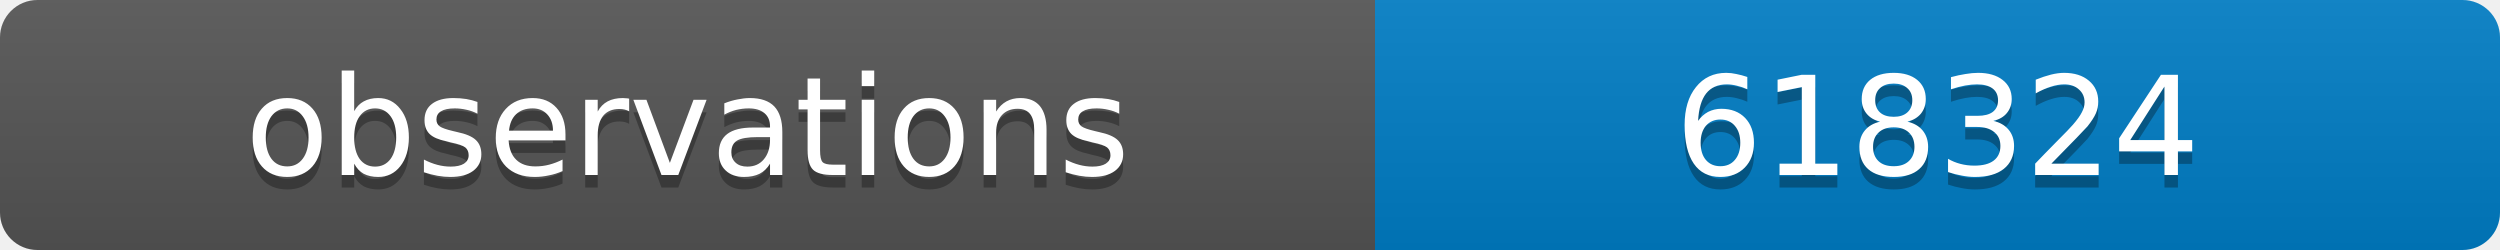
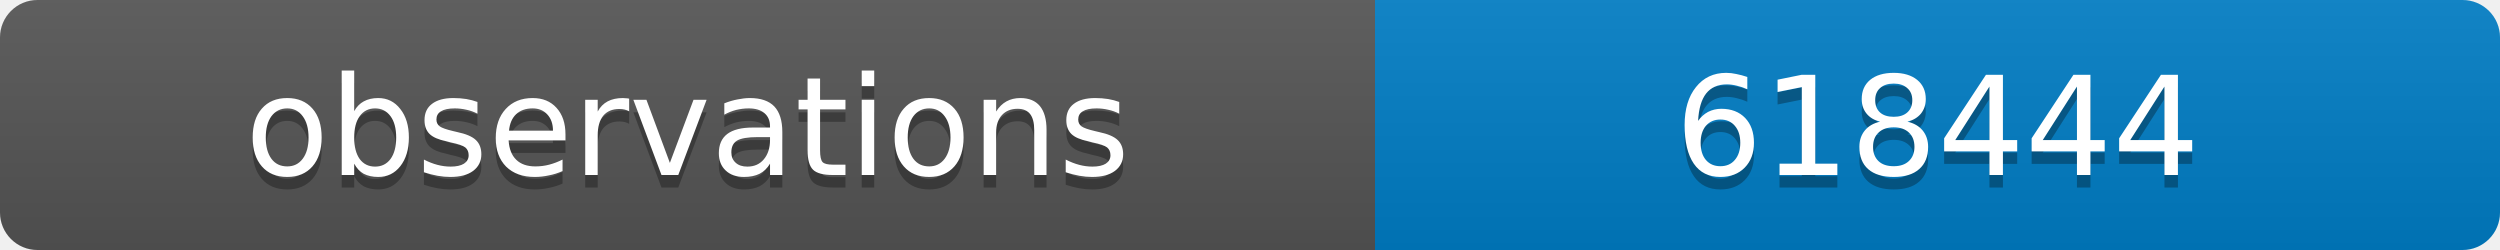
<svg xmlns="http://www.w3.org/2000/svg" width="200" height="20">
  <linearGradient id="b" x2="0" y2="100%">
    <stop offset="0" stop-color="#bbb" stop-opacity=".1" />
    <stop offset="1" stop-opacity=".1" />
  </linearGradient>
  <clipPath id="a">
    <rect width="200" height="20" rx="3" fill="#fff" />
  </clipPath>
  <g clip-path="url(#a)">
    <path fill="#555" d="M0 0h110v20H0z" />
    <path fill="#007ec6" d="M110 0h90v20H110z" />
    <path fill="url(#b)" d="M0 0h200v20H0z" />
  </g>
  <g fill="#fff" text-anchor="middle" font-family="DejaVu Sans,Verdana,Geneva,sans-serif" font-size="11">
    <text x="55" y="15" fill="#010101" fill-opacity=".3">observations</text>
    <text x="55" y="14">observations</text>
-     <text x="155" y="15" fill="#010101" fill-opacity=".3">618324</text>
-     <text x="155" y="14">618324</text>
+     <text x="155" y="15" fill="#010101" fill-opacity=".3">618444</text>
+     <text x="155" y="14">618444</text>
  </g>
</svg>
